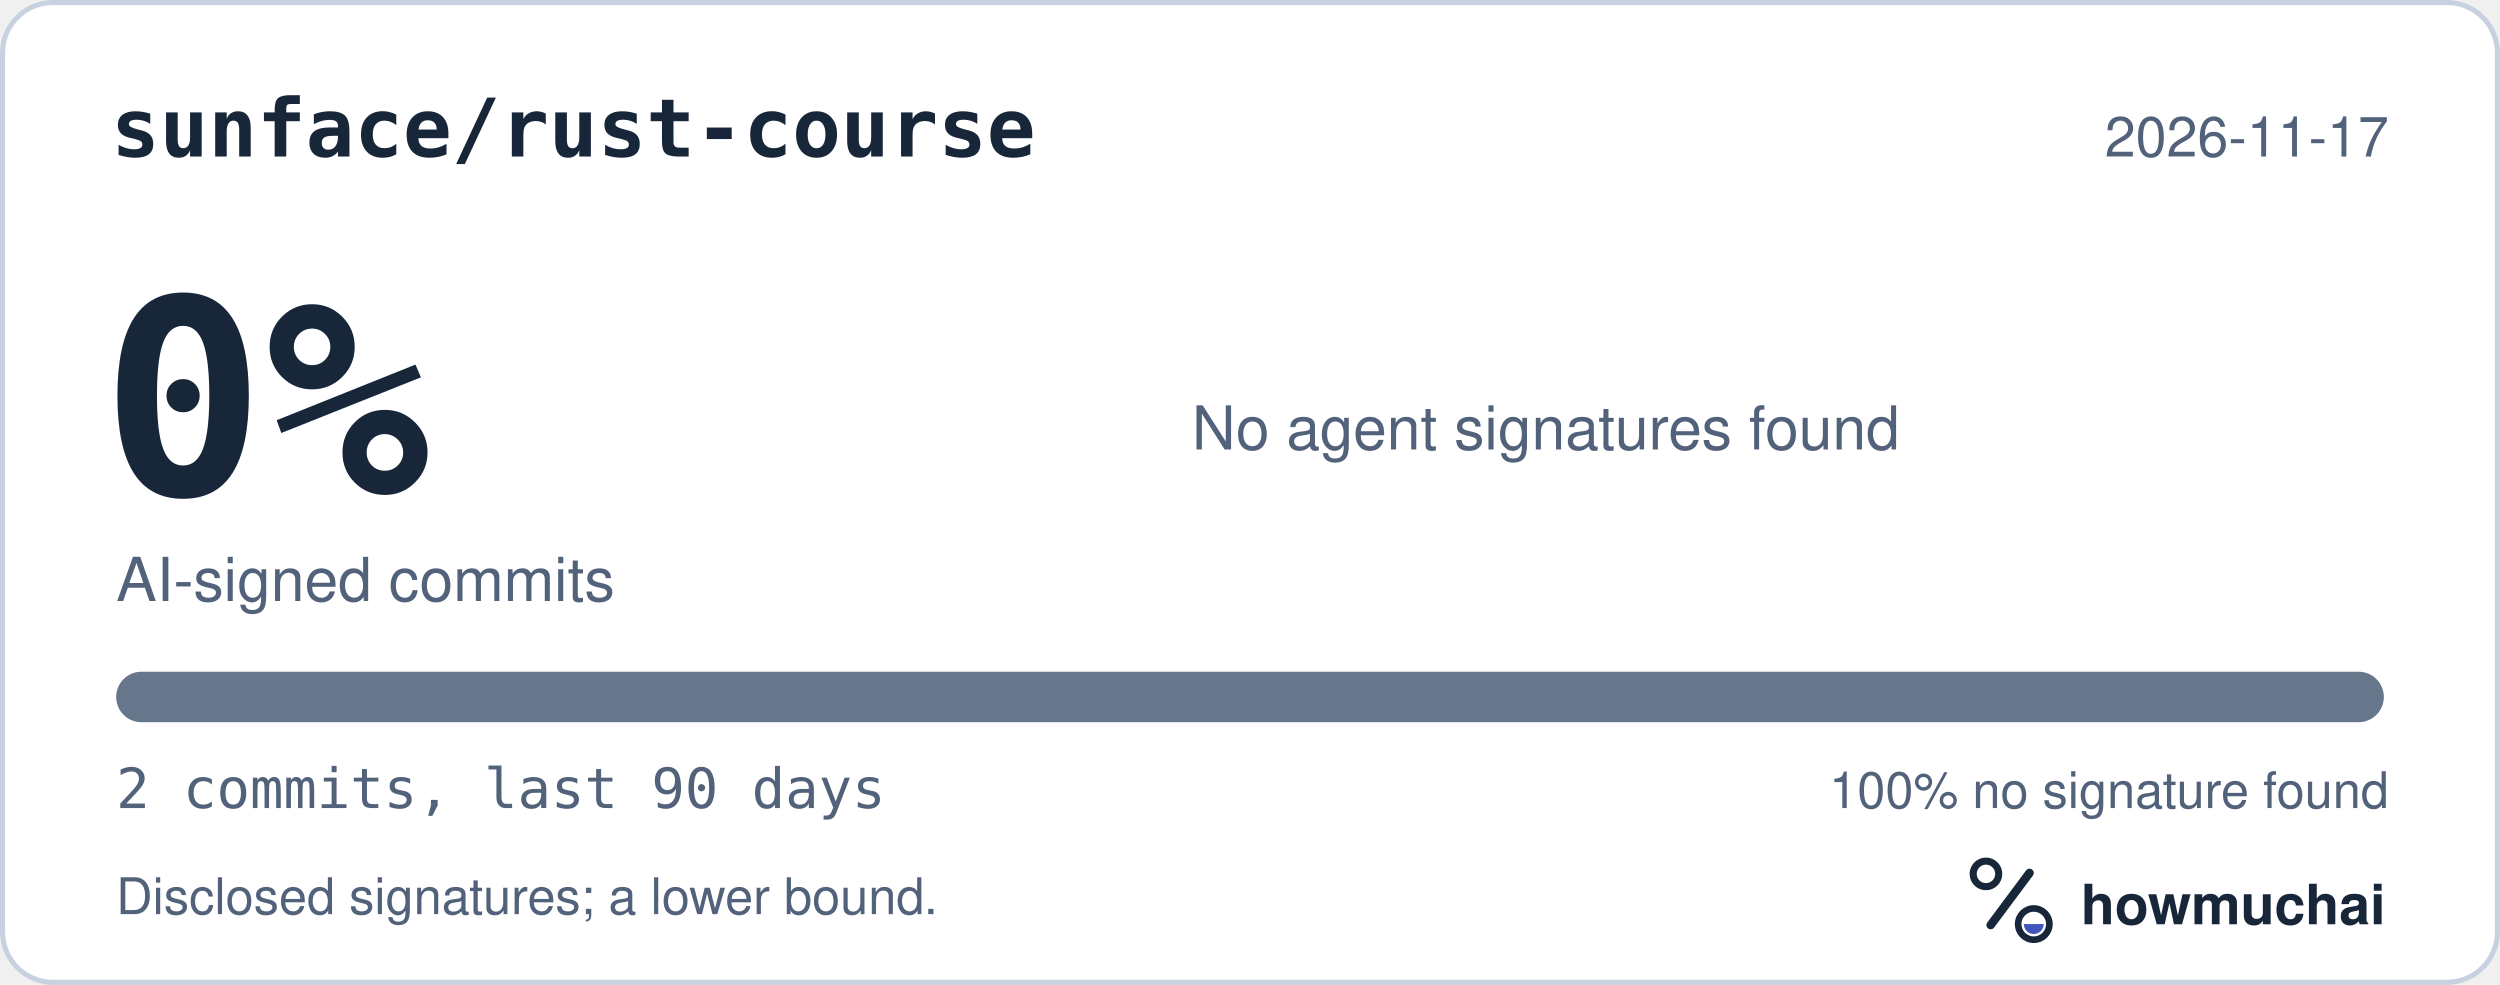
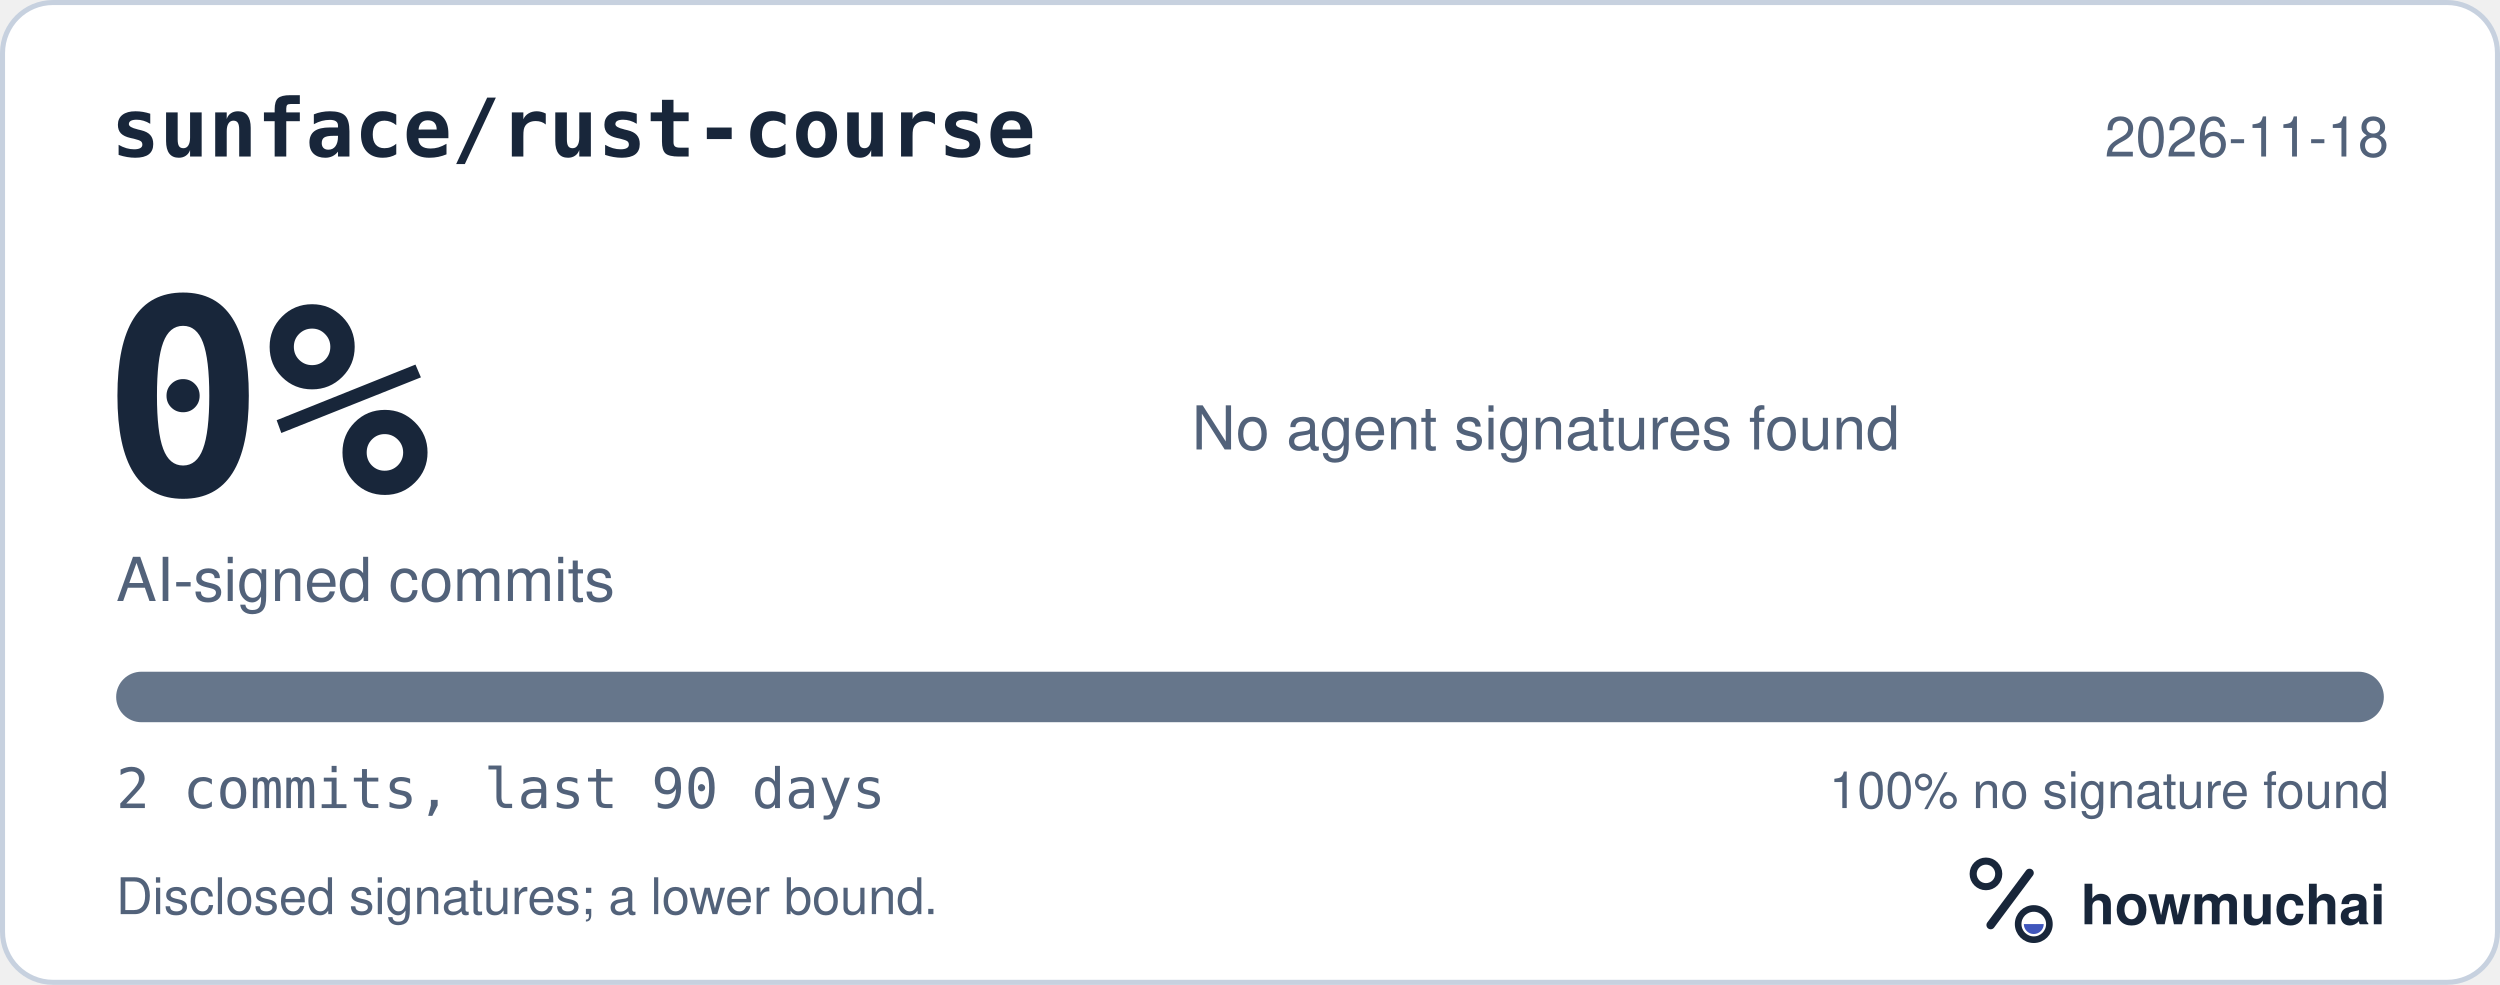
<svg xmlns="http://www.w3.org/2000/svg" width="495" height="195" viewBox="0 0 495 195" role="img" aria-labelledby="hm-t hm-d">
  <rect x="0.5" y="0.5" width="494" height="194" rx="10" fill="#FFFFFF" stroke="#C7D1DF" />
  <text x="22" y="31" fill="#18263A" font-family="ui-monospace, SF Mono, Menlo, Consolas, IBM Plex Mono, monospace" font-size="16" font-weight="600">sunface/rust-course</text>
-   <text x="473" y="31" fill="#52627A" font-family="-apple-system, BlinkMacSystemFont, Segoe UI, Helvetica, Arial, Fira Sans, sans-serif" font-size="11" text-anchor="end">2026-11-17</text>
+   <text x="473" y="31" fill="#52627A" font-family="-apple-system, BlinkMacSystemFont, Segoe UI, Helvetica, Arial, Fira Sans, sans-serif" font-size="11" text-anchor="end">2026-11-18</text>
  <text x="20" y="98" fill="#18263A" font-family="ui-monospace, SF Mono, Menlo, Consolas, IBM Plex Mono, monospace" font-size="54" font-weight="700">0%</text>
  <text x="23" y="119" fill="#52627A" font-family="-apple-system, BlinkMacSystemFont, Segoe UI, Helvetica, Arial, Fira Sans, sans-serif" font-size="12">AI-signed commits</text>
  <text x="236" y="89" fill="#52627A" font-family="-apple-system, BlinkMacSystemFont, Segoe UI, Helvetica, Arial, Fira Sans, sans-serif" font-size="12">No agent signatures found</text>
  <defs>
    <clipPath id="hm-bar">
      <rect x="23" y="133" width="449" height="10" rx="5" />
    </clipPath>
  </defs>
  <rect x="23" y="133" width="449" height="10" rx="5" fill="#66768B" />
  <g clip-path="url(#hm-bar)" />
  <text x="23" y="160" fill="#52627A" font-family="ui-monospace, SF Mono, Menlo, Consolas, IBM Plex Mono, monospace" font-size="11">2 commits, last 90 days</text>
  <text x="473" y="160" fill="#52627A" font-family="-apple-system, BlinkMacSystemFont, Segoe UI, Helvetica, Arial, Fira Sans, sans-serif" font-size="10" text-anchor="end">100% no signature found</text>
  <text x="23" y="181" fill="#52627A" font-family="-apple-system, BlinkMacSystemFont, Segoe UI, Helvetica, Arial, Fira Sans, sans-serif" font-size="10">Disclosed signatures; a lower bound.</text>
  <g transform="translate(386 166) scale(0.046875)">
    <circle cx="154" cy="150" r="54" fill="none" stroke="#18263A" stroke-width="30" />
    <path d="M174 366 338 146" fill="none" stroke="#18263A" stroke-width="36" stroke-linecap="round" />
    <circle cx="356" cy="362" r="66" fill="none" stroke="#18263A" stroke-width="28" />
    <path d="M314 362a42 42 0 0 0 84 0Z" fill="#4056BC" />
  </g>
  <text x="412" y="183" fill="#18263A" font-family="-apple-system, BlinkMacSystemFont, Segoe UI, Helvetica, Arial, Fira Sans, sans-serif" font-size="11" font-weight="650">howmuchai</text>
</svg>
